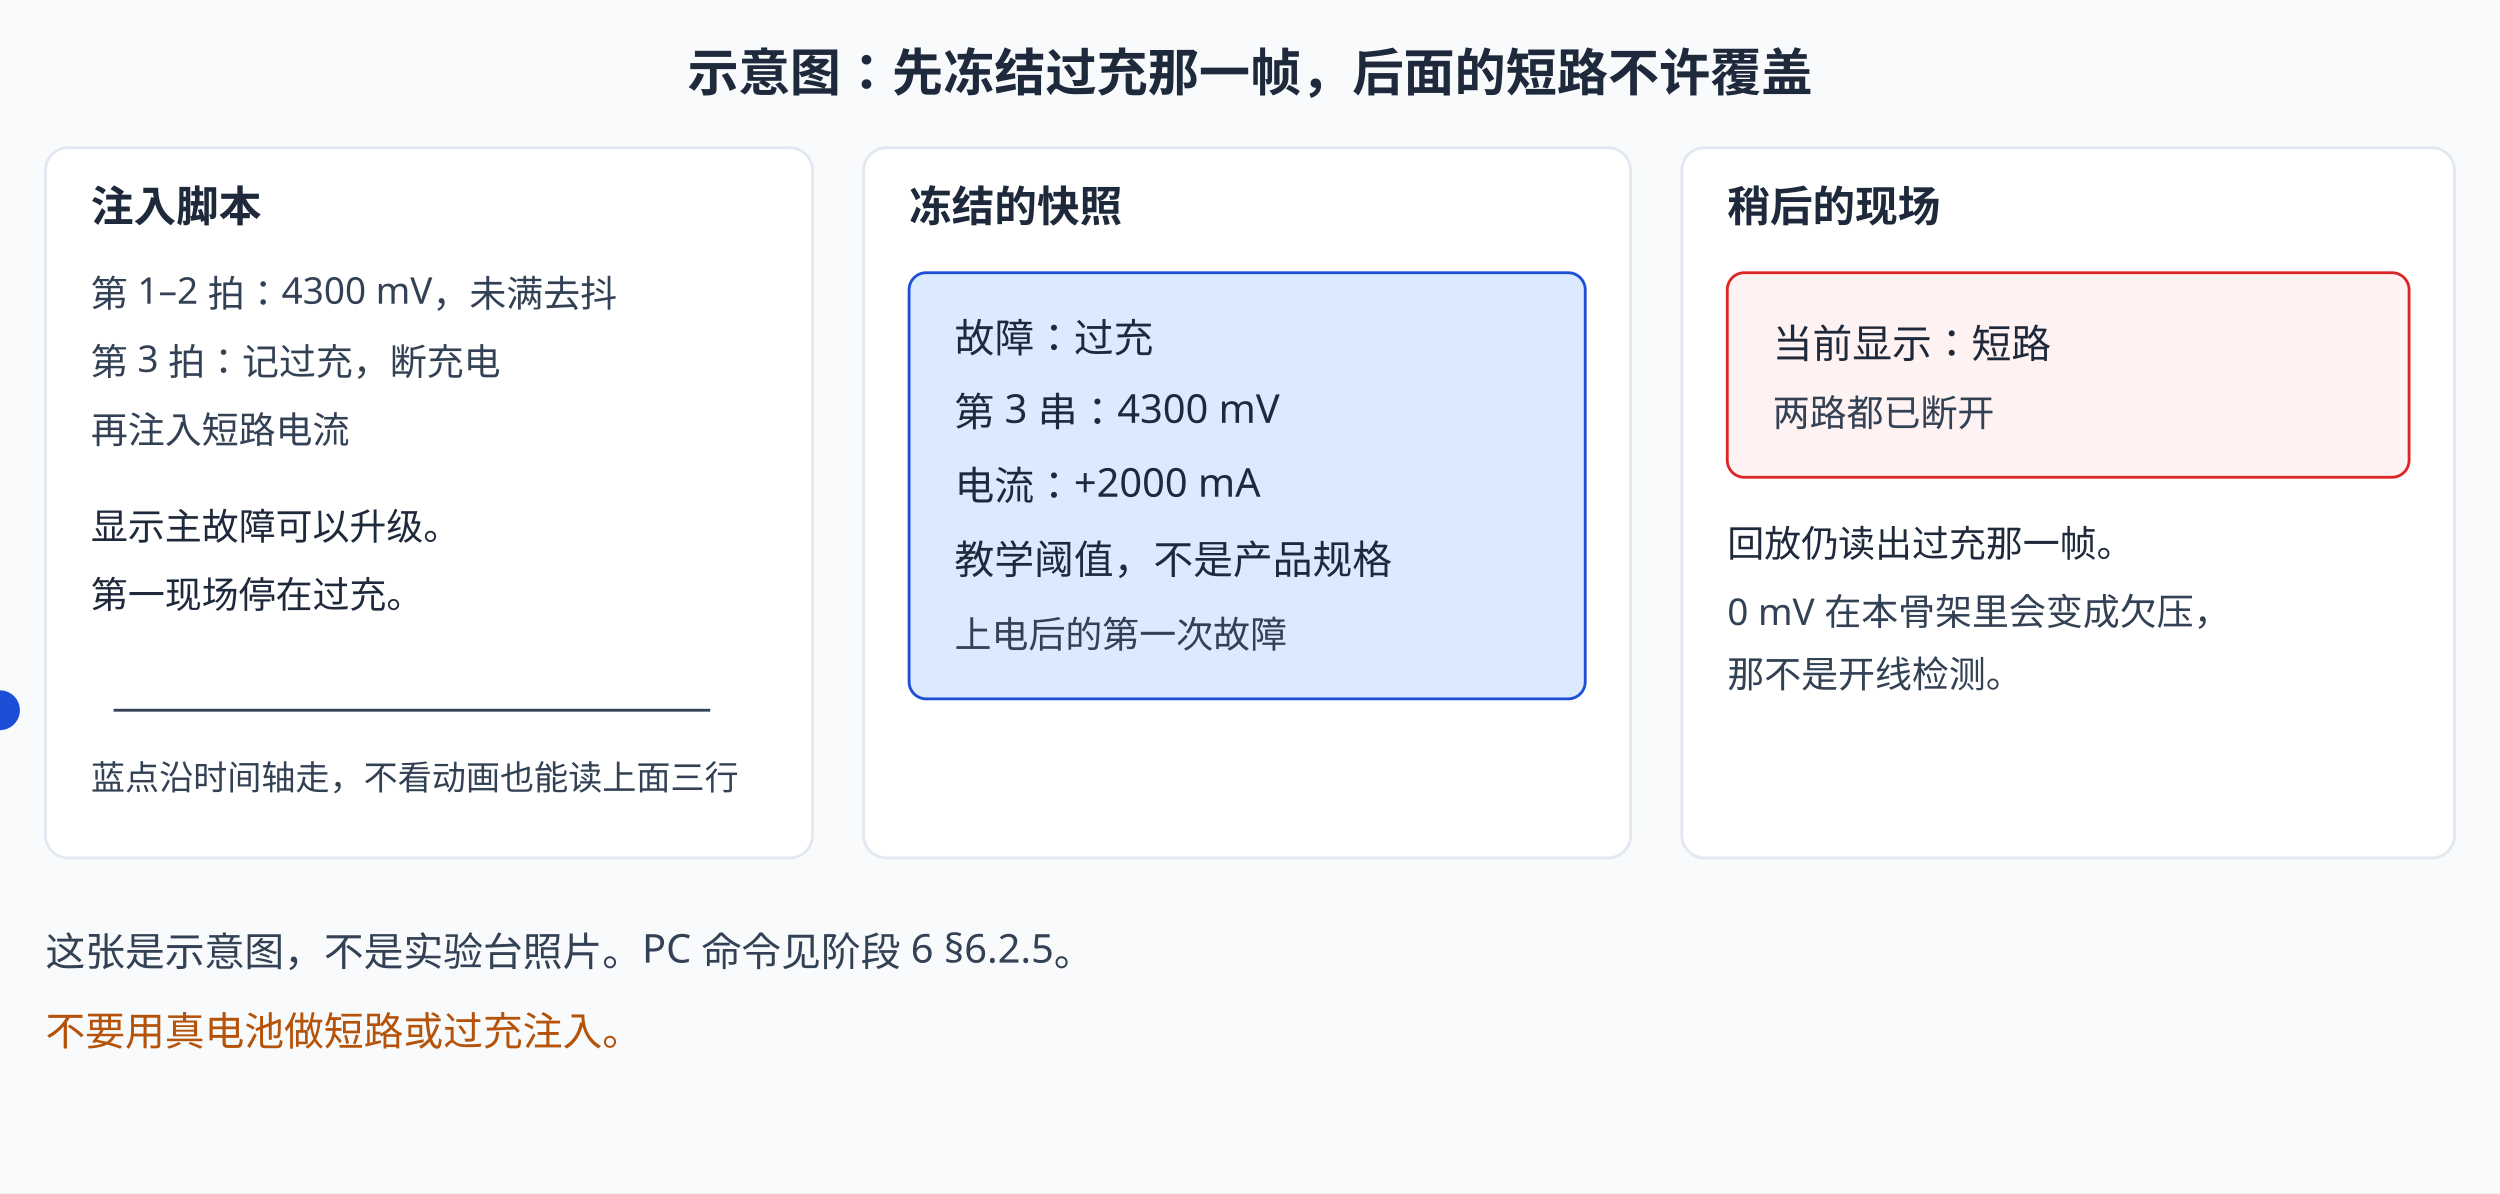
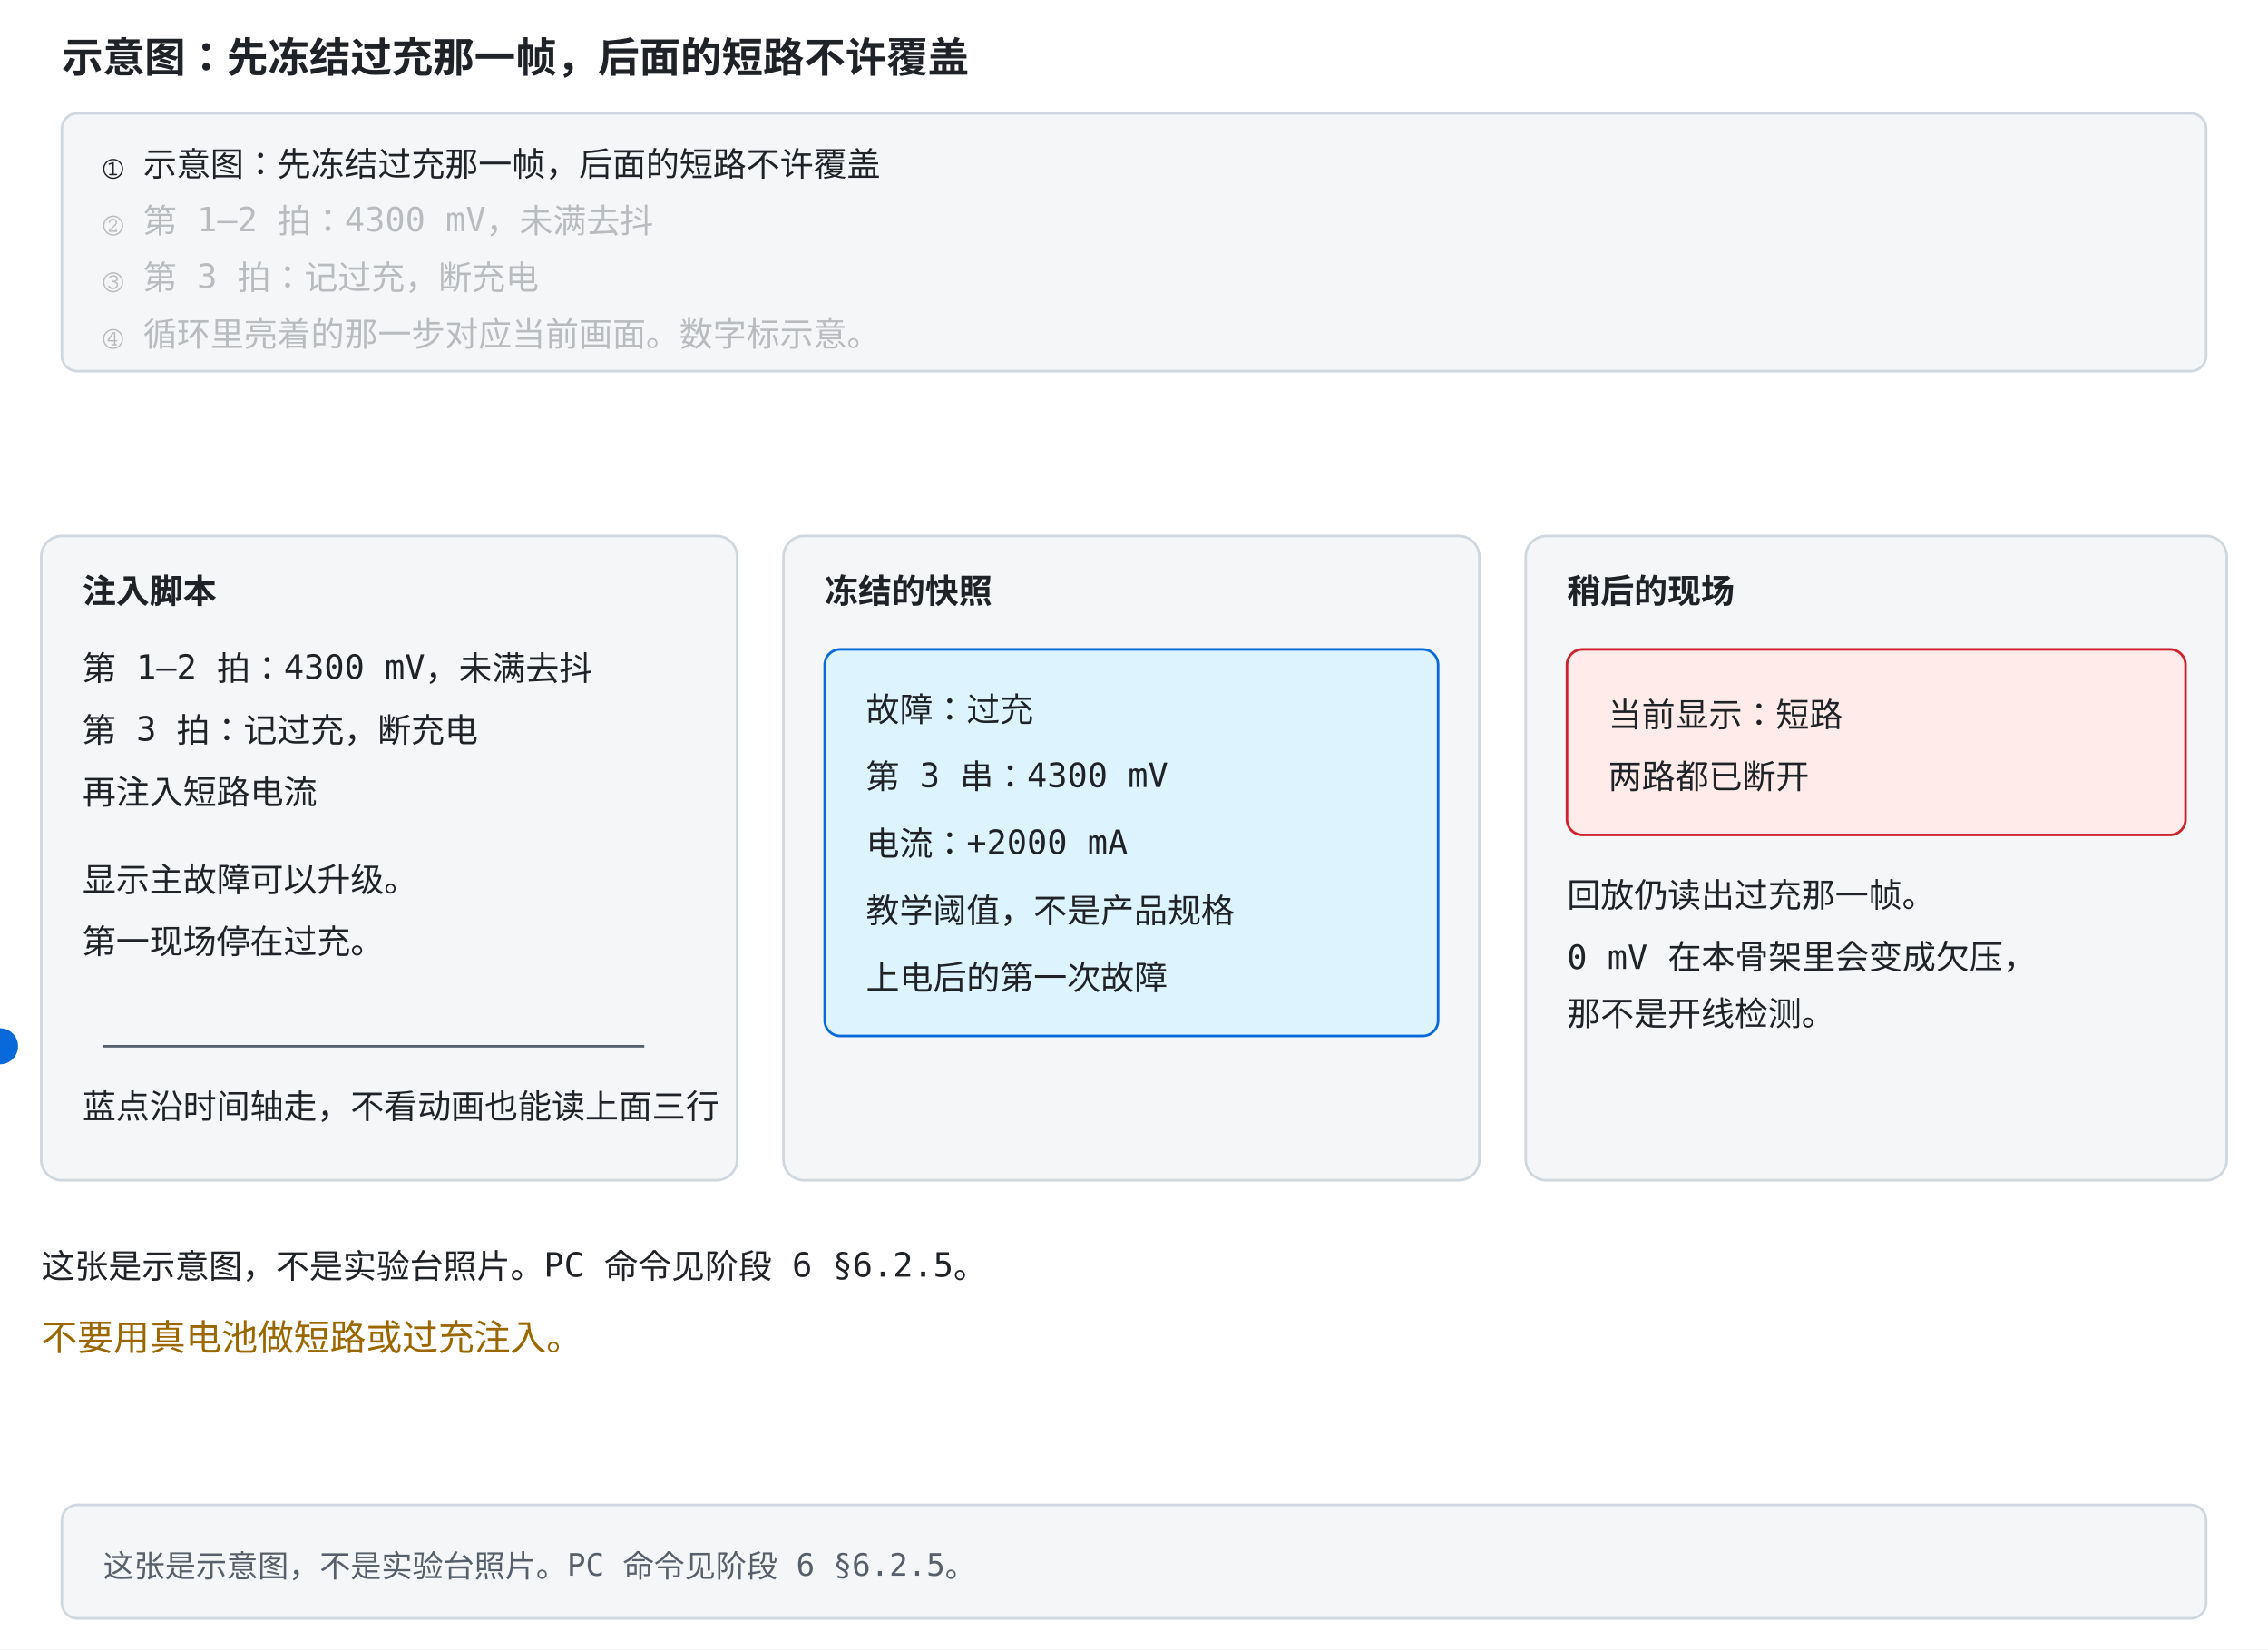
- <svg xmlns="http://www.w3.org/2000/svg" width="880" height="420" viewBox="0 0 880 420">
-   <rect width="880" height="420" fill="#f8fafc" />
+ <svg xmlns="http://www.w3.org/2000/svg" width="880" height="640" viewBox="0 -156 880 640" role="img" font-family="ui-monospace, Consolas, monospace">
  <style>
-   text{font-family:"Segoe UI","Microsoft YaHei",sans-serif;}
-   @media (prefers-color-scheme: dark){
-   rect[fill="#f8fafc"]{fill:#0f172a}
-   rect[fill="#fff"]{fill:#1e293b}
-   [fill="#e2e8f0"]{fill:#334155}
-   [stroke="#e2e8f0"]{stroke:#334155}
-   [fill="#334155"]{fill:#e2e8f0}
-   [stroke="#334155"]{stroke:#e2e8f0}
-   [fill="#1e293b"]{fill:#f1f5f9}
-   [stroke="#1e293b"]{stroke:#f1f5f9}
-   [fill="#dbeafe"]{fill:#1e3a8a}
-   [stroke="#dbeafe"]{stroke:#1e3a8a}
-   [fill="#bfdbfe"]{fill:#1e40af}
-   [stroke="#bfdbfe"]{stroke:#1e40af}
-   [fill="#1d4ed8"]{fill:#60a5fa}
-   [stroke="#1d4ed8"]{stroke:#60a5fa}
-   [fill="#ecfdf5"]{fill:#022c22}
-   [stroke="#ecfdf5"]{stroke:#022c22}
-   [fill="#a7f3d0"]{fill:#065f46}
-   [stroke="#a7f3d0"]{stroke:#065f46}
-   [fill="#059669"]{fill:#34d399}
-   [stroke="#059669"]{stroke:#34d399}
-   [fill="#fffbeb"]{fill:#451a03}
-   [stroke="#fffbeb"]{stroke:#451a03}
-   [fill="#fef3c7"]{fill:#78350f}
-   [stroke="#fef3c7"]{stroke:#78350f}
-   [fill="#b45309"]{fill:#fbbf24}
-   [stroke="#b45309"]{stroke:#fbbf24}
-   [fill="#fef2f2"]{fill:#450a0a}
-   [stroke="#fef2f2"]{stroke:#450a0a}
-   [fill="#fecaca"]{fill:#7f1d1d}
-   [stroke="#fecaca"]{stroke:#7f1d1d}
-   [fill="#dc2626"]{fill:#f87171}
-   [stroke="#dc2626"]{stroke:#f87171}
-   }
-   </style>
-   <text x="440" y="32" text-anchor="middle" font-size="18" font-weight="bold" fill="#1e293b">示意图：先冻结过充那一帧，后面的短路不许覆盖</text>
-   <rect x="16" y="52" width="270" height="250" rx="8" fill="#fff" stroke="#e2e8f0" />
-   <text x="32" y="78" font-size="15" font-weight="bold" fill="#1e293b">注入脚本</text>
-   <text x="32" y="108" font-size="13" fill="#334155">第 1–2 拍：4300 mV，未满去抖</text>
-   <text x="32" y="132" font-size="13" fill="#334155">第 3 拍：记过充，断充电</text>
-   <text x="32" y="156" font-size="13" fill="#334155">再注入短路电流</text>
-   <text x="32" y="190" font-size="13" fill="#1e293b">显示主故障可以升级。</text>
-   <text x="32" y="214" font-size="13" fill="#1e293b">第一现场停在过充。</text>
-   <line x1="40" y1="250" x2="250" y2="250" stroke="#334155" />
-   <circle cy="250" r="7" fill="#1d4ed8">
-     <animate attributeName="cx" values="48;250;48" keyTimes="0;0.5;1" dur="6s" repeatCount="indefinite" />
+     .bg { fill: #ffffff; }
+     .panel { fill: #f4f6f8; stroke: #d0d7de; }
+     .fill-boxb { fill: #ddf4ff; }
+     .fill-boxg { fill: #dafbe1; }
+     .fill-boxr { fill: #ffebe9; }
+     .fill-boxy { fill: #fff8c5; }
+     .fill-b { fill: #0969da; }
+     .fill-g { fill: #1a7f37; }
+     .fill-r { fill: #cf222e; }
+     .fill-y { fill: #9a6700; }
+     .fill-ink { fill: #57606a; }
+     .fill-muted { fill: #e2e8f0; }
+     .fill-lockb { fill: #0969da; }
+     .stroke-panel { stroke: #d0d7de; }
+     .stroke-axis { stroke: #57606a; }
+     .stroke-b { stroke: #0969da; }
+     .stroke-g { stroke: #1a7f37; }
+     .stroke-r { stroke: #cf222e; }
+     .stroke-y { stroke: #bf8700; }
+     .stroke-check { stroke: #ffffff; }
+     .axis { stroke: #57606a; stroke-width: 1.5; fill: none; }
+     .grid { stroke: #d0d7de; stroke-width: 1; fill: none; }
+     .txt { fill: #1f2328; font-size: 13px; }
+     .small { fill: #57606a; font-size: 12px; }
+     .title { fill: #1f2328; font-size: 16px; font-weight: bold; }
+     .hi { fill: #0969da; }
+     .warn { fill: #cf222e; }
+     .ok { fill: #1a7f37; }
+     .gold { fill: #9a6700; }
+     .on { fill: #ffffff; font-size: 13px; font-weight: bold; }
+     .lineb { stroke: #0969da; stroke-width: 2.5; fill: none; }
+     @media (prefers-color-scheme: dark) {
+       .bg { fill: #0d1117; }
+       .panel { fill: #161b22; stroke: #30363d; }
+       .fill-boxb { fill: #12233a; }
+       .fill-boxg { fill: #0f2415; }
+       .fill-boxr { fill: #3d1214; }
+       .fill-boxy { fill: #2d2607; }
+       .fill-b { fill: #4493f8; }
+       .fill-g { fill: #3fb950; }
+       .fill-r { fill: #ff7b72; }
+       .fill-y { fill: #d29922; }
+       .fill-ink { fill: #8b949e; }
+       .fill-muted { fill: #30363d; }
+       .fill-lockb { fill: #0969da; }
+       .stroke-panel { stroke: #30363d; }
+       .stroke-axis { stroke: #8b949e; }
+       .stroke-b { stroke: #4493f8; }
+       .stroke-g { stroke: #3fb950; }
+       .stroke-r { stroke: #ff7b72; }
+       .stroke-y { stroke: #d29922; }
+       .stroke-check { stroke: #0d1117; }
+       .axis { stroke: #8b949e; }
+       .grid { stroke: #30363d; }
+       .txt { fill: #e6edf3; }
+       .small { fill: #8b949e; }
+       .title { fill: #e6edf3; }
+       .hi { fill: #4493f8; }
+       .warn { fill: #ff7b72; }
+       .ok { fill: #3fb950; }
+       .gold { fill: #d29922; }
+       .on { fill: #ffffff; }
+       .lineb { stroke: #4493f8; }
+     }
+ </style>
+   <rect class="bg" x="0" y="-156" width="880" height="640" />
+   <text class="title" x="24" y="-128">示意图：先冻结过充那一帧，后面的短路不许覆盖</text>
+   <rect class="panel" x="24" y="-112" width="832" height="100" rx="6" />
+   <text class="txt" x="40" y="-88" opacity="1">① 示意图：先冻结过充那一帧，后面的短路不许覆盖<animate attributeName="opacity" values="1;1;0.28;0.28;0.28;0.28;0.28;0.28" keyTimes="0;0.249;0.25;0.499;0.5;0.749;0.75;1" dur="12s" repeatCount="indefinite" />
+   </text>
+   <text class="txt" x="40" y="-66" opacity="0.28">② 第 1–2 拍：4300 mV，未满去抖<animate attributeName="opacity" values="0.28;0.28;1;1;0.28;0.28;0.28;0.28" keyTimes="0;0.249;0.25;0.499;0.5;0.749;0.75;1" dur="12s" repeatCount="indefinite" />
+   </text>
+   <text class="txt" x="40" y="-44" opacity="0.28">③ 第 3 拍：记过充，断充电<animate attributeName="opacity" values="0.28;0.28;0.28;0.28;1;1;0.28;0.28" keyTimes="0;0.249;0.25;0.499;0.5;0.749;0.75;1" dur="12s" repeatCount="indefinite" />
+   </text>
+   <text class="txt" x="40" y="-22" opacity="0.28">④ 循环里亮着的那一步对应当前画面。数字标示意。<animate attributeName="opacity" values="0.28;0.28;0.28;0.28;0.28;0.28;1;1" keyTimes="0;0.249;0.25;0.499;0.5;0.749;0.75;1" dur="12s" repeatCount="indefinite" />
+   </text>
+   <rect class="panel" x="24" y="428" width="832" height="44" rx="6" />
+   <text class="small" x="40" y="456">这张是示意图，不是实验台照片。PC 命令见阶段 6 §6.2.5。</text>
+   <rect width="880" height="420" class="bg" />
+   <rect x="16" y="52" width="270" height="250" rx="8" class="panel" />
+   <text x="32" y="78" font-size="15" font-weight="bold" class="txt">注入脚本</text>
+   <text x="32" y="108" font-size="13" class="txt">第 1–2 拍：4300 mV，未满去抖</text>
+   <text x="32" y="132" font-size="13" class="txt">第 3 拍：记过充，断充电</text>
+   <text x="32" y="156" font-size="13" class="txt">再注入短路电流</text>
+   <text x="32" y="190" font-size="13" class="txt">显示主故障可以升级。</text>
+   <text x="32" y="214" font-size="13" class="txt">第一现场停在过充。</text>
+   <line x1="40" y1="250" x2="250" y2="250" class="stroke-axis" />
+   <circle cy="250" r="7" class="fill-b">
+     <animate attributeName="cx" values="48;250;48" keyTimes="0;0.5;1" dur="8s" repeatCount="indefinite" />
  </circle>
-   <text x="32" y="278" font-size="12" fill="#334155">蓝点沿时间轴走，不看动画也能读上面三行</text>
-   <rect x="304" y="52" width="270" height="250" rx="8" fill="#fff" stroke="#e2e8f0" />
-   <text x="320" y="78" font-size="15" font-weight="bold" fill="#1e293b">冻结的快照</text>
-   <rect x="320" y="96" width="238" height="150" rx="6" fill="#dbeafe" stroke="#1d4ed8" />
-   <text x="336" y="124" font-size="14" fill="#1e293b">故障：过充</text>
-   <text x="336" y="150" font-size="14" fill="#1e293b">第 3 串：4300 mV</text>
-   <text x="336" y="176" font-size="14" fill="#1e293b">电流：+2000 mA</text>
-   <text x="336" y="202" font-size="14" fill="#1e293b">教学阈值，不是产品规格</text>
-   <text x="336" y="228" font-size="13" fill="#334155">上电后的第一次故障</text>
-   <rect x="592" y="52" width="272" height="250" rx="8" fill="#fff" stroke="#e2e8f0" />
-   <text x="608" y="78" font-size="15" font-weight="bold" fill="#1e293b">稍后的现场</text>
-   <rect x="608" y="96" width="240" height="72" rx="6" fill="#fef2f2" stroke="#dc2626" />
-   <text x="624" y="126" font-size="14" fill="#1e293b">当前显示：短路</text>
-   <text x="624" y="150" font-size="13" fill="#334155">两路都已断开</text>
-   <text x="608" y="196" font-size="13" fill="#1e293b">回放仍读出过充那一帧。</text>
-   <text x="608" y="220" font-size="13" fill="#334155">0 mV 在本骨架里会变成欠压，</text>
-   <text x="608" y="242" font-size="13" fill="#334155">那不是开线检测。</text>
-   <text x="16" y="340" font-size="14" fill="#334155">这张是示意图，不是实验台照片。PC 命令见阶段 6 §6.2.5。</text>
-   <text x="16" y="368" font-size="14" fill="#b45309">不要用真电池做短路或过充注入。</text>
+   <text x="32" y="278" font-size="12" class="txt">蓝点沿时间轴走，不看动画也能读上面三行</text>
+   <rect x="304" y="52" width="270" height="250" rx="8" class="panel" />
+   <text x="320" y="78" font-size="15" font-weight="bold" class="txt">冻结的快照</text>
+   <rect x="320" y="96" width="238" height="150" rx="6" class="fill-boxb stroke-b" />
+   <text x="336" y="124" font-size="14" class="txt">故障：过充</text>
+   <text x="336" y="150" font-size="14" class="txt">第 3 串：4300 mV</text>
+   <text x="336" y="176" font-size="14" class="txt">电流：+2000 mA</text>
+   <text x="336" y="202" font-size="14" class="txt">教学阈值，不是产品规格</text>
+   <text x="336" y="228" font-size="13" class="txt">上电后的第一次故障</text>
+   <rect x="592" y="52" width="272" height="250" rx="8" class="panel" />
+   <text x="608" y="78" font-size="15" font-weight="bold" class="txt">稍后的现场</text>
+   <rect x="608" y="96" width="240" height="72" rx="6" class="fill-boxr stroke-r" />
+   <text x="624" y="126" font-size="14" class="txt">当前显示：短路</text>
+   <text x="624" y="150" font-size="13" class="txt">两路都已断开</text>
+   <text x="608" y="196" font-size="13" class="txt">回放仍读出过充那一帧。</text>
+   <text x="608" y="220" font-size="13" class="txt">0 mV 在本骨架里会变成欠压，</text>
+   <text x="608" y="242" font-size="13" class="txt">那不是开线检测。</text>
+   <text x="16" y="340" font-size="14" class="txt">这张是示意图，不是实验台照片。PC 命令见阶段 6 §6.2.5。</text>
+   <text x="16" y="368" font-size="14" class="gold">不要用真电池做短路或过充注入。</text>
</svg>
